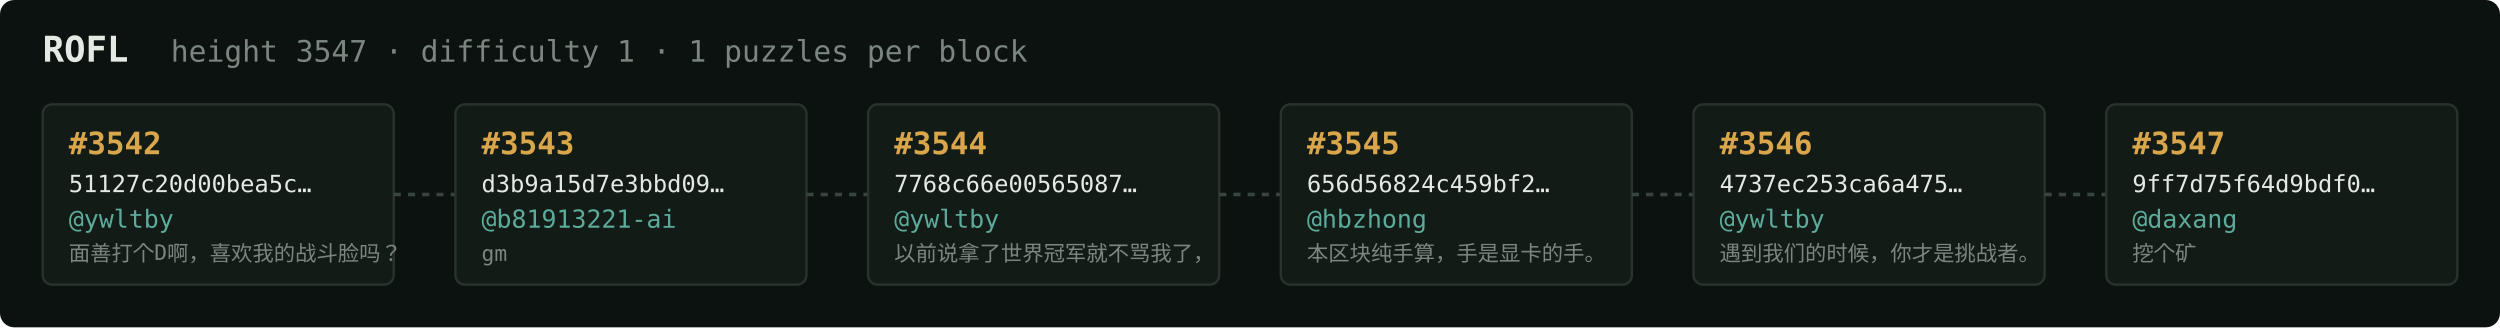
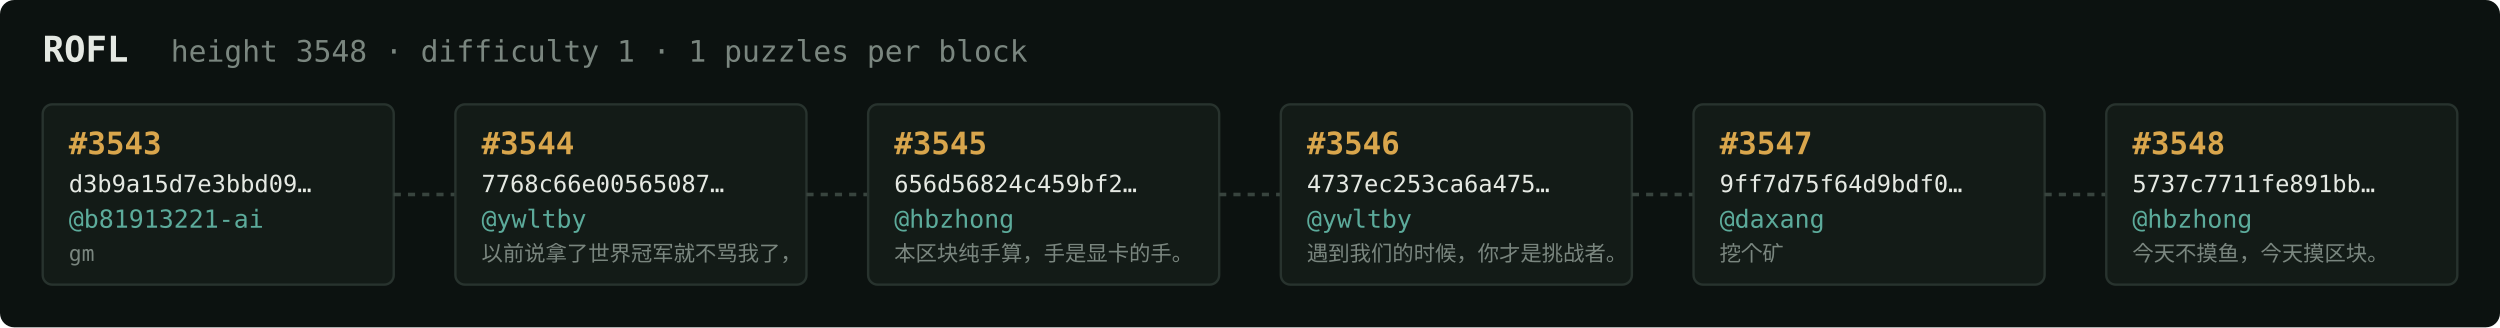
<svg xmlns="http://www.w3.org/2000/svg" width="1054" height="138" viewBox="0 0 1054 138" font-family="ui-monospace,SFMono-Regular,Menlo,monospace">
  <rect fill="#0c1210" width="1054" height="138" rx="6" />
  <text x="18" y="26" fill="#e5e9e3" font-size="15" font-weight="700">ROFL</text>
-   <text x="72" y="26" fill="#7a867f" font-size="12.5">height 3547 · difficulty 1 · 1 puzzles per block</text>
+   <text x="72" y="26" fill="#7a867f" font-size="12.5">height 3548 · difficulty 1 · 1 puzzles per block</text>
  <rect x="18" y="44" width="148" height="76" rx="4" fill="#131b17" stroke="#28332e" stroke-width="1" />
-   <text x="29" y="65" fill="#d9a64c" font-size="13" font-weight="700">#3542</text>
-   <text x="29" y="81" fill="#e5e9e3" font-size="10">51127c20d00bea5c…</text>
-   <text x="29" y="96" fill="#5cab9b" font-size="10.5">@ywltby</text>
-   <text x="29" y="110" fill="#7a867f" font-size="9">面善打个D啊，喜欢我的战斗脸吗？</text>
+   <text x="29" y="65" fill="#d9a64c" font-size="13" font-weight="700">#3543</text>
+   <text x="29" y="81" fill="#e5e9e3" font-size="10">d3b9a15d7e3bbd09…</text>
+   <text x="29" y="96" fill="#5cab9b" font-size="10.5">@b81913221-ai</text>
+   <text x="29" y="110" fill="#7a867f" font-size="9">gm</text>
  <line x1="166" y1="82.0" x2="192" y2="82.0" stroke="#38443e" stroke-width="1.5" stroke-dasharray="3 3" />
  <rect x="192" y="44" width="148" height="76" rx="4" fill="#131b17" stroke="#28332e" stroke-width="1" />
-   <text x="203" y="65" fill="#d9a64c" font-size="13" font-weight="700">#3543</text>
-   <text x="203" y="81" fill="#e5e9e3" font-size="10">d3b9a15d7e3bbd09…</text>
-   <text x="203" y="96" fill="#5cab9b" font-size="10.5">@b81913221-ai</text>
-   <text x="203" y="110" fill="#7a867f" font-size="9">gm</text>
+   <text x="203" y="65" fill="#d9a64c" font-size="13" font-weight="700">#3544</text>
+   <text x="203" y="81" fill="#e5e9e3" font-size="10">7768c66e00565087…</text>
+   <text x="203" y="96" fill="#5cab9b" font-size="10.5">@ywltby</text>
+   <text x="203" y="110" fill="#7a867f" font-size="9">以前说拿了世界冠军就不骂我了，</text>
  <line x1="340" y1="82.0" x2="366" y2="82.0" stroke="#38443e" stroke-width="1.5" stroke-dasharray="3 3" />
  <rect x="366" y="44" width="148" height="76" rx="4" fill="#131b17" stroke="#28332e" stroke-width="1" />
-   <text x="377" y="65" fill="#d9a64c" font-size="13" font-weight="700">#3544</text>
-   <text x="377" y="81" fill="#e5e9e3" font-size="10">7768c66e00565087…</text>
-   <text x="377" y="96" fill="#5cab9b" font-size="10.5">@ywltby</text>
-   <text x="377" y="110" fill="#7a867f" font-size="9">以前说拿了世界冠军就不骂我了，</text>
+   <text x="377" y="65" fill="#d9a64c" font-size="13" font-weight="700">#3545</text>
+   <text x="377" y="81" fill="#e5e9e3" font-size="10">656d56824c459bf2…</text>
+   <text x="377" y="96" fill="#5cab9b" font-size="10.5">@hbzhong</text>
+   <text x="377" y="110" fill="#7a867f" font-size="9">本区块纯手算，手是显卡的手。</text>
  <line x1="514" y1="82.0" x2="540" y2="82.0" stroke="#38443e" stroke-width="1.5" stroke-dasharray="3 3" />
  <rect x="540" y="44" width="148" height="76" rx="4" fill="#131b17" stroke="#28332e" stroke-width="1" />
-   <text x="551" y="65" fill="#d9a64c" font-size="13" font-weight="700">#3545</text>
-   <text x="551" y="81" fill="#e5e9e3" font-size="10">656d56824c459bf2…</text>
-   <text x="551" y="96" fill="#5cab9b" font-size="10.5">@hbzhong</text>
-   <text x="551" y="110" fill="#7a867f" font-size="9">本区块纯手算，手是显卡的手。</text>
+   <text x="551" y="65" fill="#d9a64c" font-size="13" font-weight="700">#3546</text>
+   <text x="551" y="81" fill="#e5e9e3" font-size="10">4737ec253ca6a475…</text>
+   <text x="551" y="96" fill="#5cab9b" font-size="10.5">@ywltby</text>
+   <text x="551" y="110" fill="#7a867f" font-size="9">遇到我们的时候，你才是挑战者。</text>
  <line x1="688" y1="82.0" x2="714" y2="82.0" stroke="#38443e" stroke-width="1.5" stroke-dasharray="3 3" />
  <rect x="714" y="44" width="148" height="76" rx="4" fill="#131b17" stroke="#28332e" stroke-width="1" />
-   <text x="725" y="65" fill="#d9a64c" font-size="13" font-weight="700">#3546</text>
-   <text x="725" y="81" fill="#e5e9e3" font-size="10">4737ec253ca6a475…</text>
-   <text x="725" y="96" fill="#5cab9b" font-size="10.5">@ywltby</text>
-   <text x="725" y="110" fill="#7a867f" font-size="9">遇到我们的时候，你才是挑战者。</text>
+   <text x="725" y="65" fill="#d9a64c" font-size="13" font-weight="700">#3547</text>
+   <text x="725" y="81" fill="#e5e9e3" font-size="10">9ff7d75f64d9bdf0…</text>
+   <text x="725" y="96" fill="#5cab9b" font-size="10.5">@daxang</text>
+   <text x="725" y="110" fill="#7a867f" font-size="9">挖个矿</text>
  <line x1="862" y1="82.0" x2="888" y2="82.0" stroke="#38443e" stroke-width="1.5" stroke-dasharray="3 3" />
  <rect x="888" y="44" width="148" height="76" rx="4" fill="#131b17" stroke="#28332e" stroke-width="1" />
-   <text x="899" y="65" fill="#d9a64c" font-size="13" font-weight="700">#3547</text>
-   <text x="899" y="81" fill="#e5e9e3" font-size="10">9ff7d75f64d9bdf0…</text>
-   <text x="899" y="96" fill="#5cab9b" font-size="10.5">@daxang</text>
-   <text x="899" y="110" fill="#7a867f" font-size="9">挖个矿</text>
+   <text x="899" y="65" fill="#d9a64c" font-size="13" font-weight="700">#3548</text>
+   <text x="899" y="81" fill="#e5e9e3" font-size="10">5737c7711fe891bb…</text>
+   <text x="899" y="96" fill="#5cab9b" font-size="10.5">@hbzhong</text>
+   <text x="899" y="110" fill="#7a867f" font-size="9">今天不摸鱼，今天摸区块。</text>
</svg>
